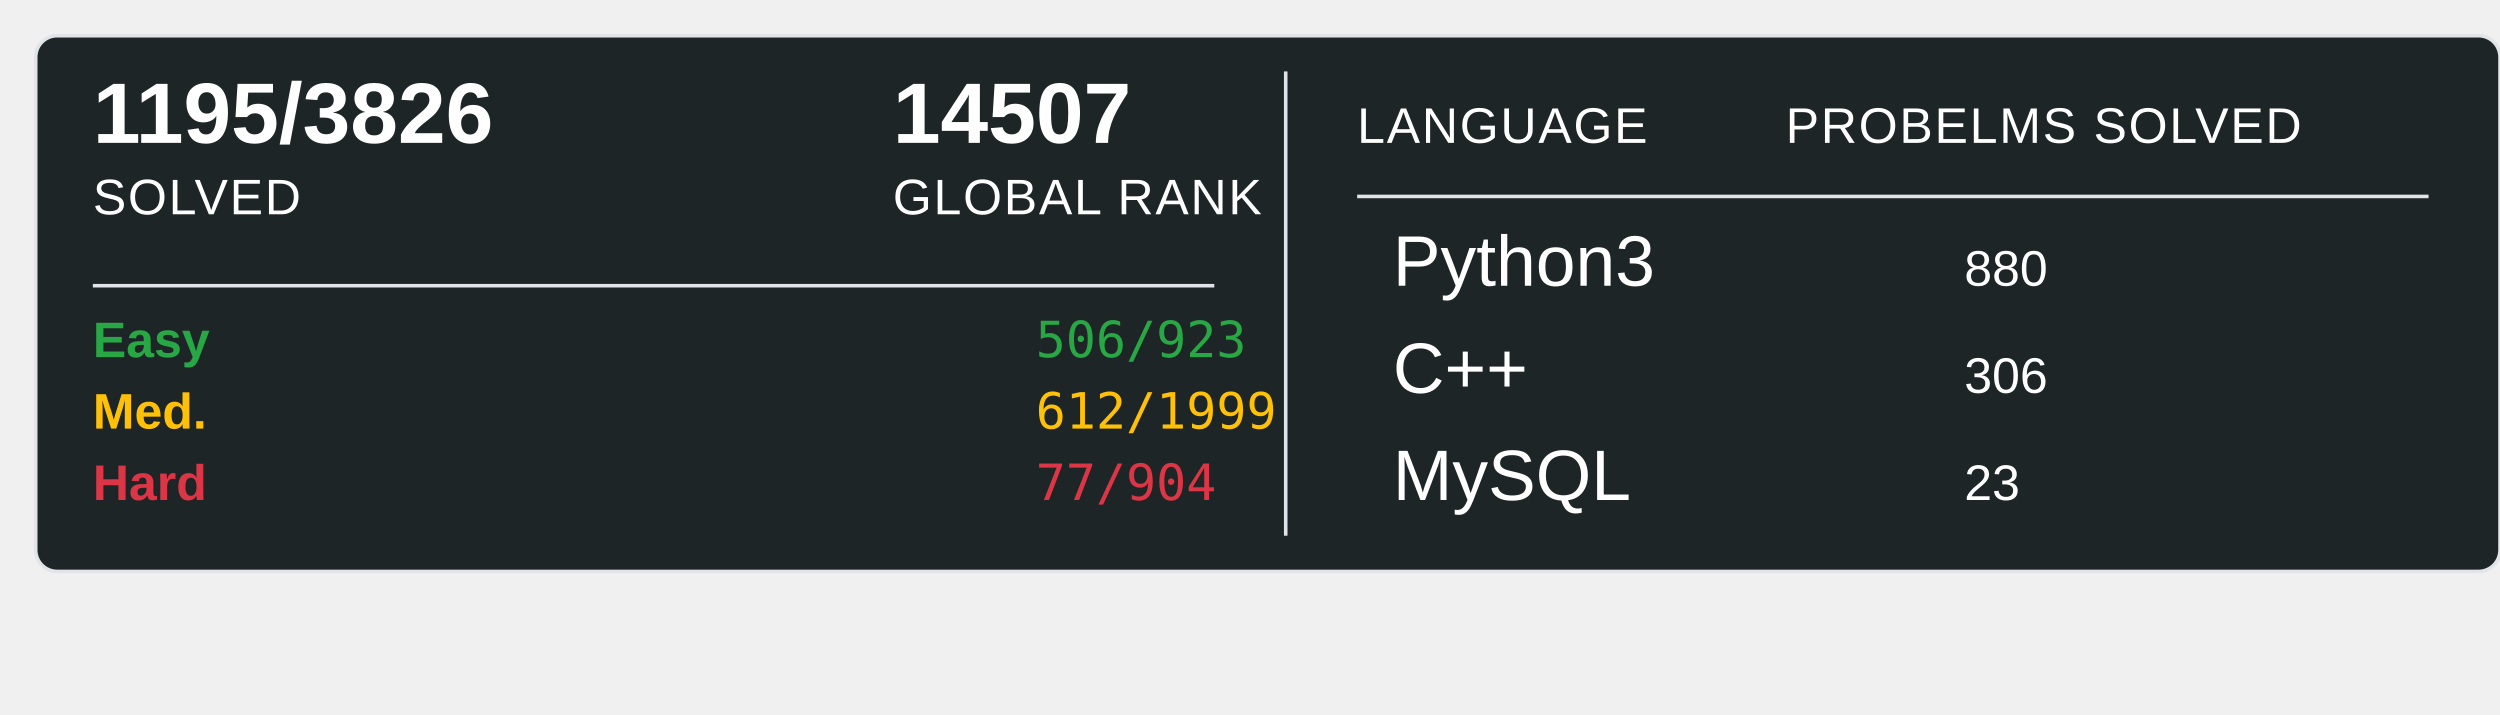
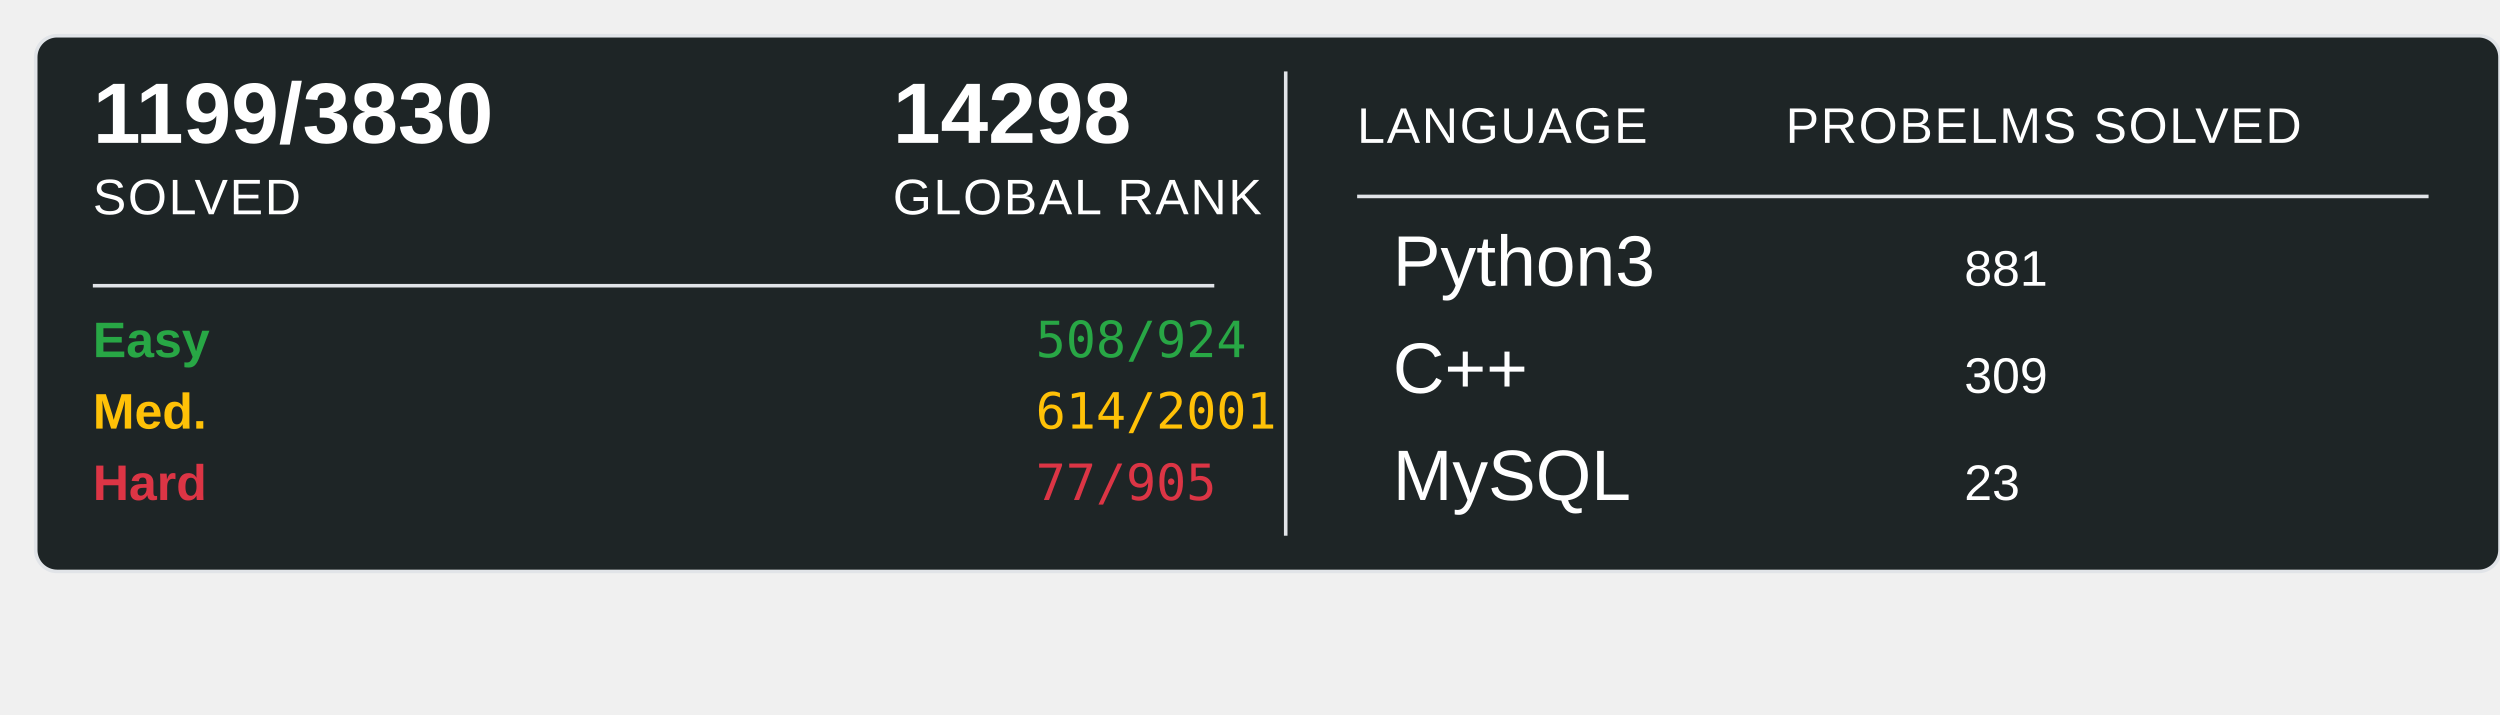
<svg xmlns="http://www.w3.org/2000/svg" width="700" height="200">
  <rect x="10" y="10" width="690" height="150" rx="6" ry="6" fill="#1E2526" stroke="#e1e4e8" stroke-width="1" />
-   <text x="26" y="40" font-family="Arial, sans-serif" font-size="24" font-weight="600" fill="#ffffff">1195/3826</text>
+   <text x="26" y="40" font-family="Arial, sans-serif" font-size="24" font-weight="600" fill="#ffffff">1199/3830</text>
  <text x="26" y="60" font-family="Arial, sans-serif" font-size="14" fill="#ffffff" text-transform="uppercase" letter-spacing="0.5">SOLVED</text>
-   <text x="250" y="40" font-family="Arial, sans-serif" font-size="24" font-weight="600" fill="#ffffff">14507</text>
+   <text x="250" y="40" font-family="Arial, sans-serif" font-size="24" font-weight="600" fill="#ffffff">14298</text>
  <text x="250" y="60" font-family="Arial, sans-serif" font-size="14" fill="#ffffff" text-transform="uppercase" letter-spacing="0.5">GLOBAL RANK</text>
  <line x1="26" y1="80" x2="340" y2="80" stroke="#e1e4e8" stroke-width="1" />
  <text x="26" y="100" font-family="Arial, sans-serif" font-size="14" font-weight="600" fill="#28a745">Easy</text>
-   <text x="290" y="100" font-family="monospace" font-size="14" fill="#28a745">506/923</text>
+   <text x="290" y="100" font-family="monospace" font-size="14" fill="#28a745">508/924</text>
  <text x="26" y="120" font-family="Arial, sans-serif" font-size="14" font-weight="600" fill="#ffc107">Med.</text>
-   <text x="290" y="120" font-family="monospace" font-size="14" fill="#ffc107">612/1999</text>
+   <text x="290" y="120" font-family="monospace" font-size="14" fill="#ffc107">614/2001</text>
  <text x="26" y="140" font-family="Arial, sans-serif" font-size="14" font-weight="600" fill="#dc3545">Hard</text>
-   <text x="290" y="140" font-family="monospace" font-size="14" fill="#dc3545">77/904</text>
+   <text x="290" y="140" font-family="monospace" font-size="14" fill="#dc3545">77/905</text>
  <line x1="360" y1="20" x2="360" y2="150" stroke="#e1e4e8" stroke-width="1" />
  <text x="380" y="40" font-family="Arial, sans-serif" font-size="14" fill="#ffffff" text-transform="uppercase" letter-spacing="0.5">LANGUAGE</text>
  <line x1="380" y1="55" x2="680" y2="55" stroke="#e1e4e8" stroke-width="1" />
  <text x="500" y="40" font-family="Arial, sans-serif" font-size="14" fill="#ffffff" text-transform="uppercase" letter-spacing="0.5">PROBELMS SOLVED</text>
  <text x="390" y="80" font-family="Arial, sans-serif" font-size="20" fill="#ffffff">Python3</text>
-   <text x="550" y="80" font-family="Arial, sans-serif" font-size="14" fill="#ffffff">880</text>
+   <text x="550" y="80" font-family="Arial, sans-serif" font-size="14" fill="#ffffff">881</text>
  <text x="390" y="110" font-family="Arial, sans-serif" font-size="20" fill="#ffffff">C++</text>
-   <text x="550" y="110" font-family="Arial, sans-serif" font-size="14" fill="#ffffff">306</text>
+   <text x="550" y="110" font-family="Arial, sans-serif" font-size="14" fill="#ffffff">309</text>
  <text x="390" y="140" font-family="Arial, sans-serif" font-size="20" fill="#ffffff">MySQL</text>
  <text x="550" y="140" font-family="Arial, sans-serif" font-size="14" fill="#ffffff">23</text>
</svg>
